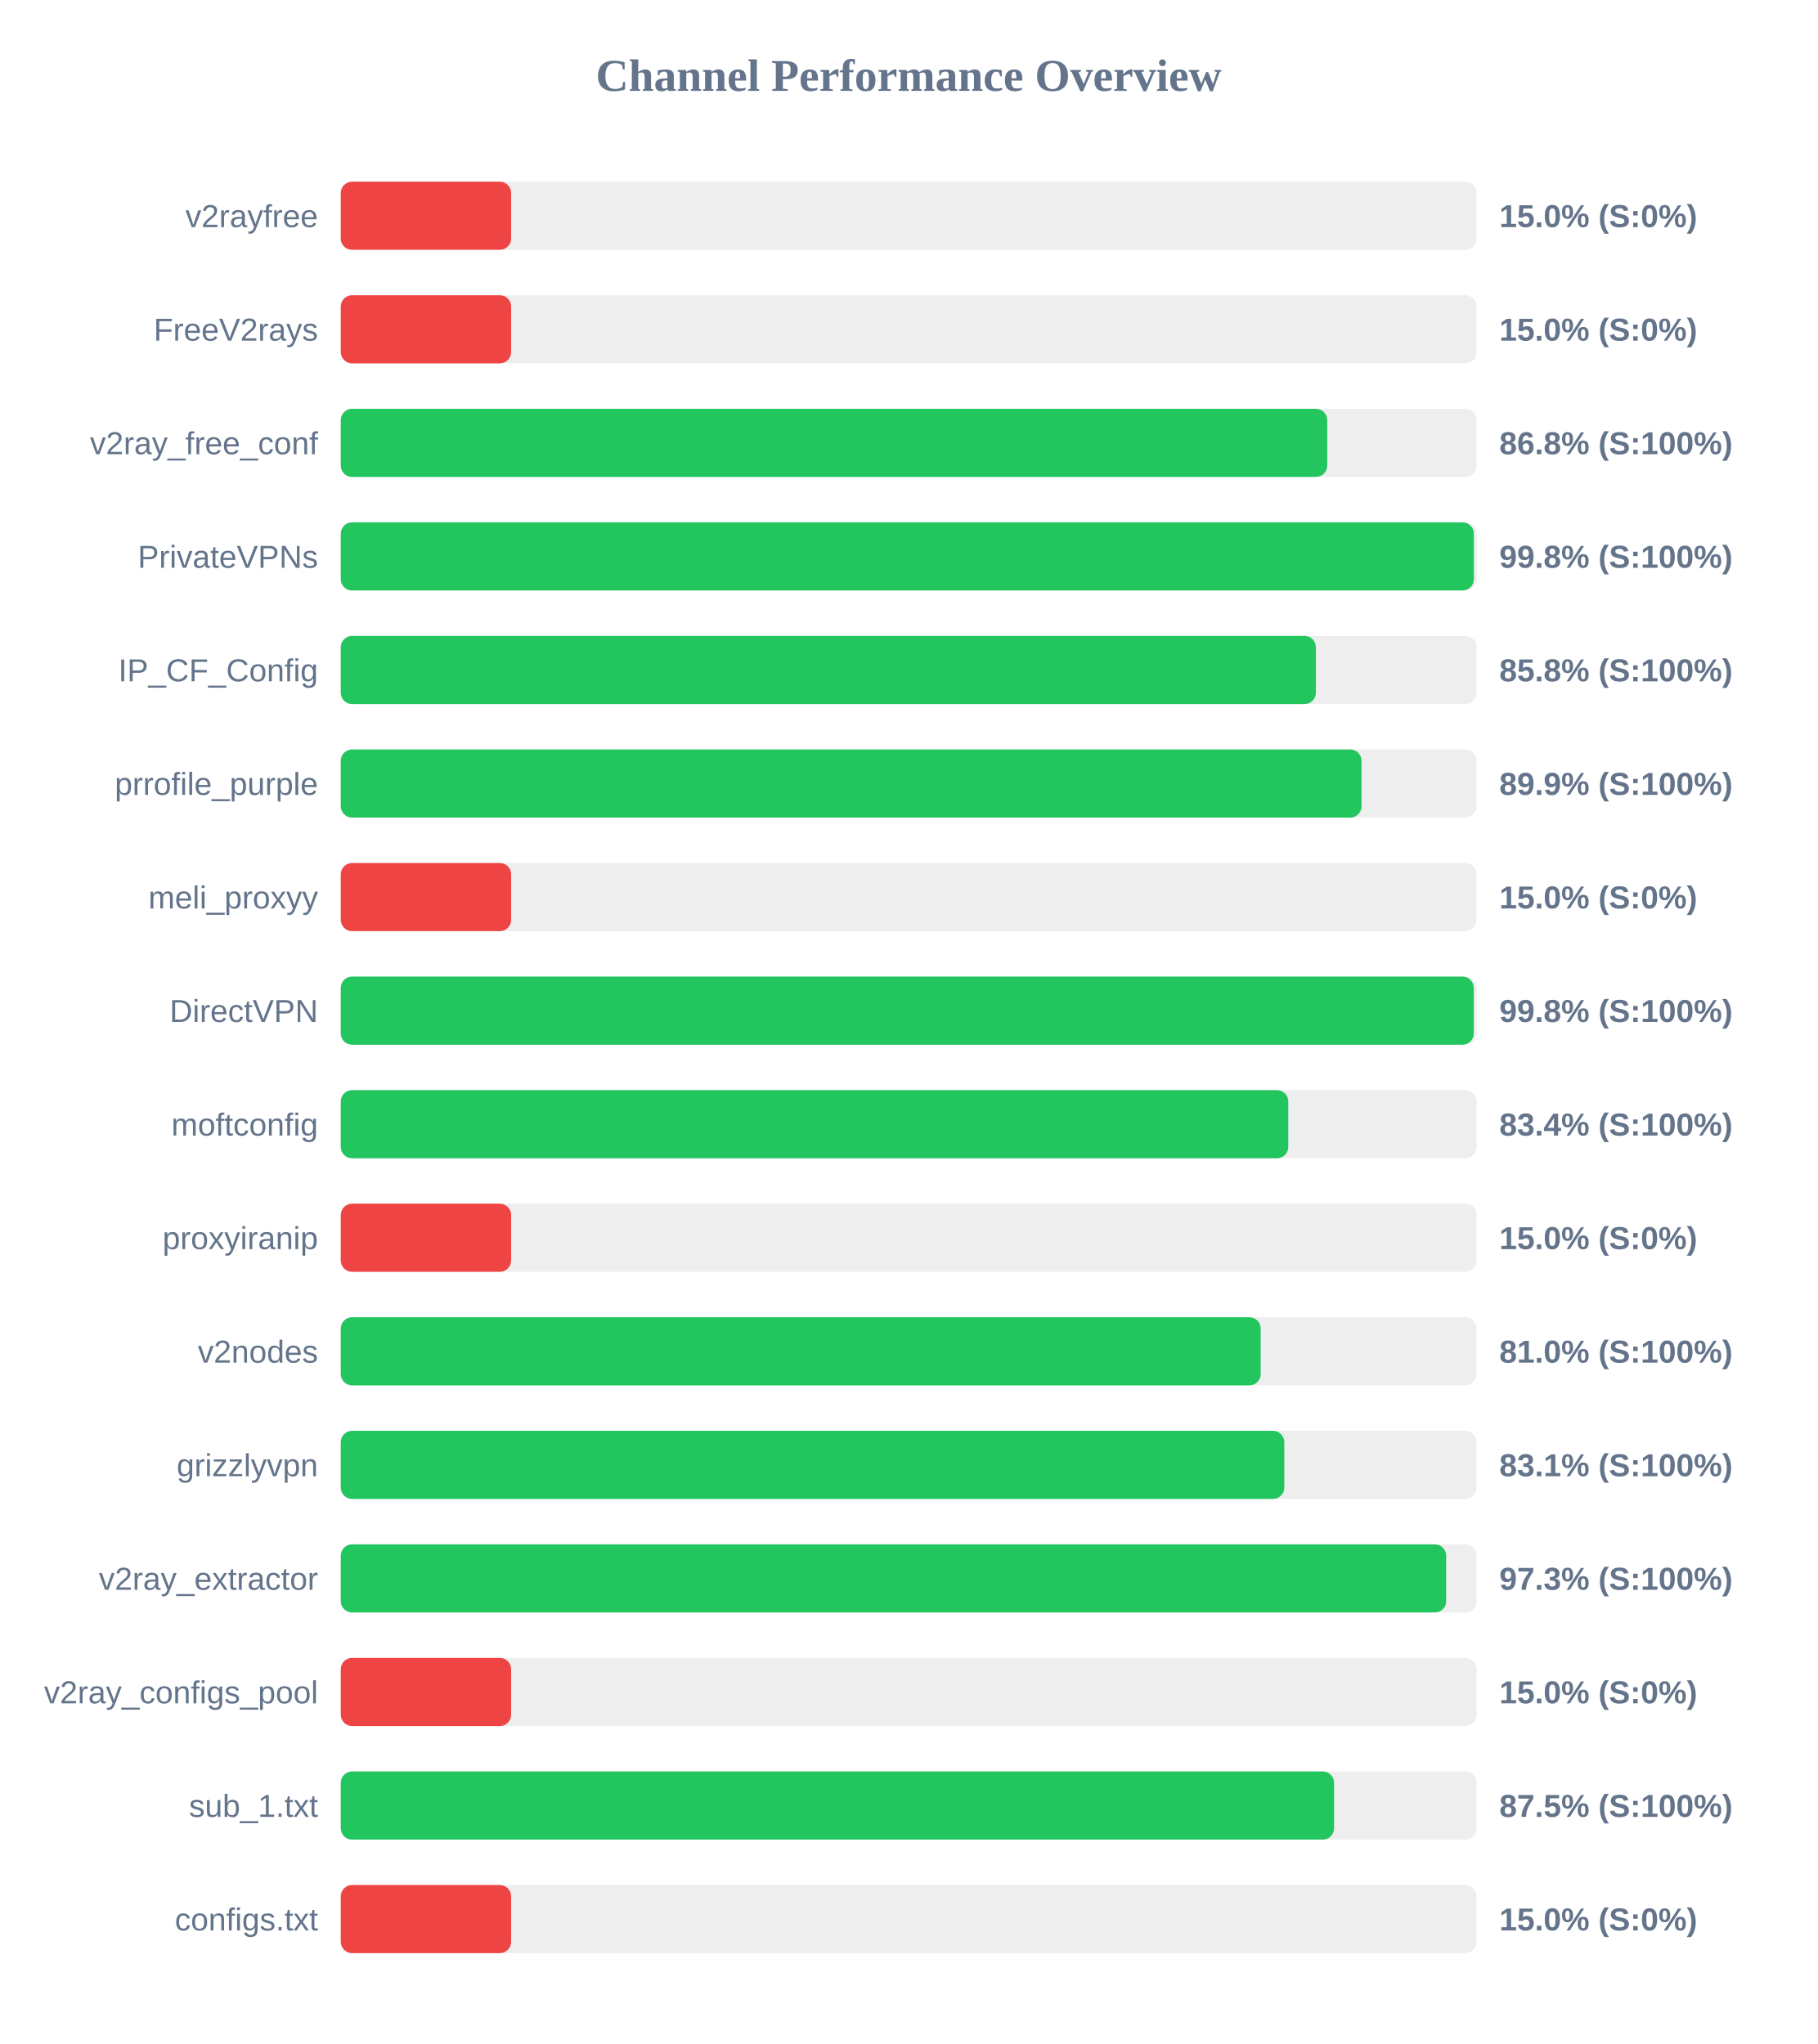
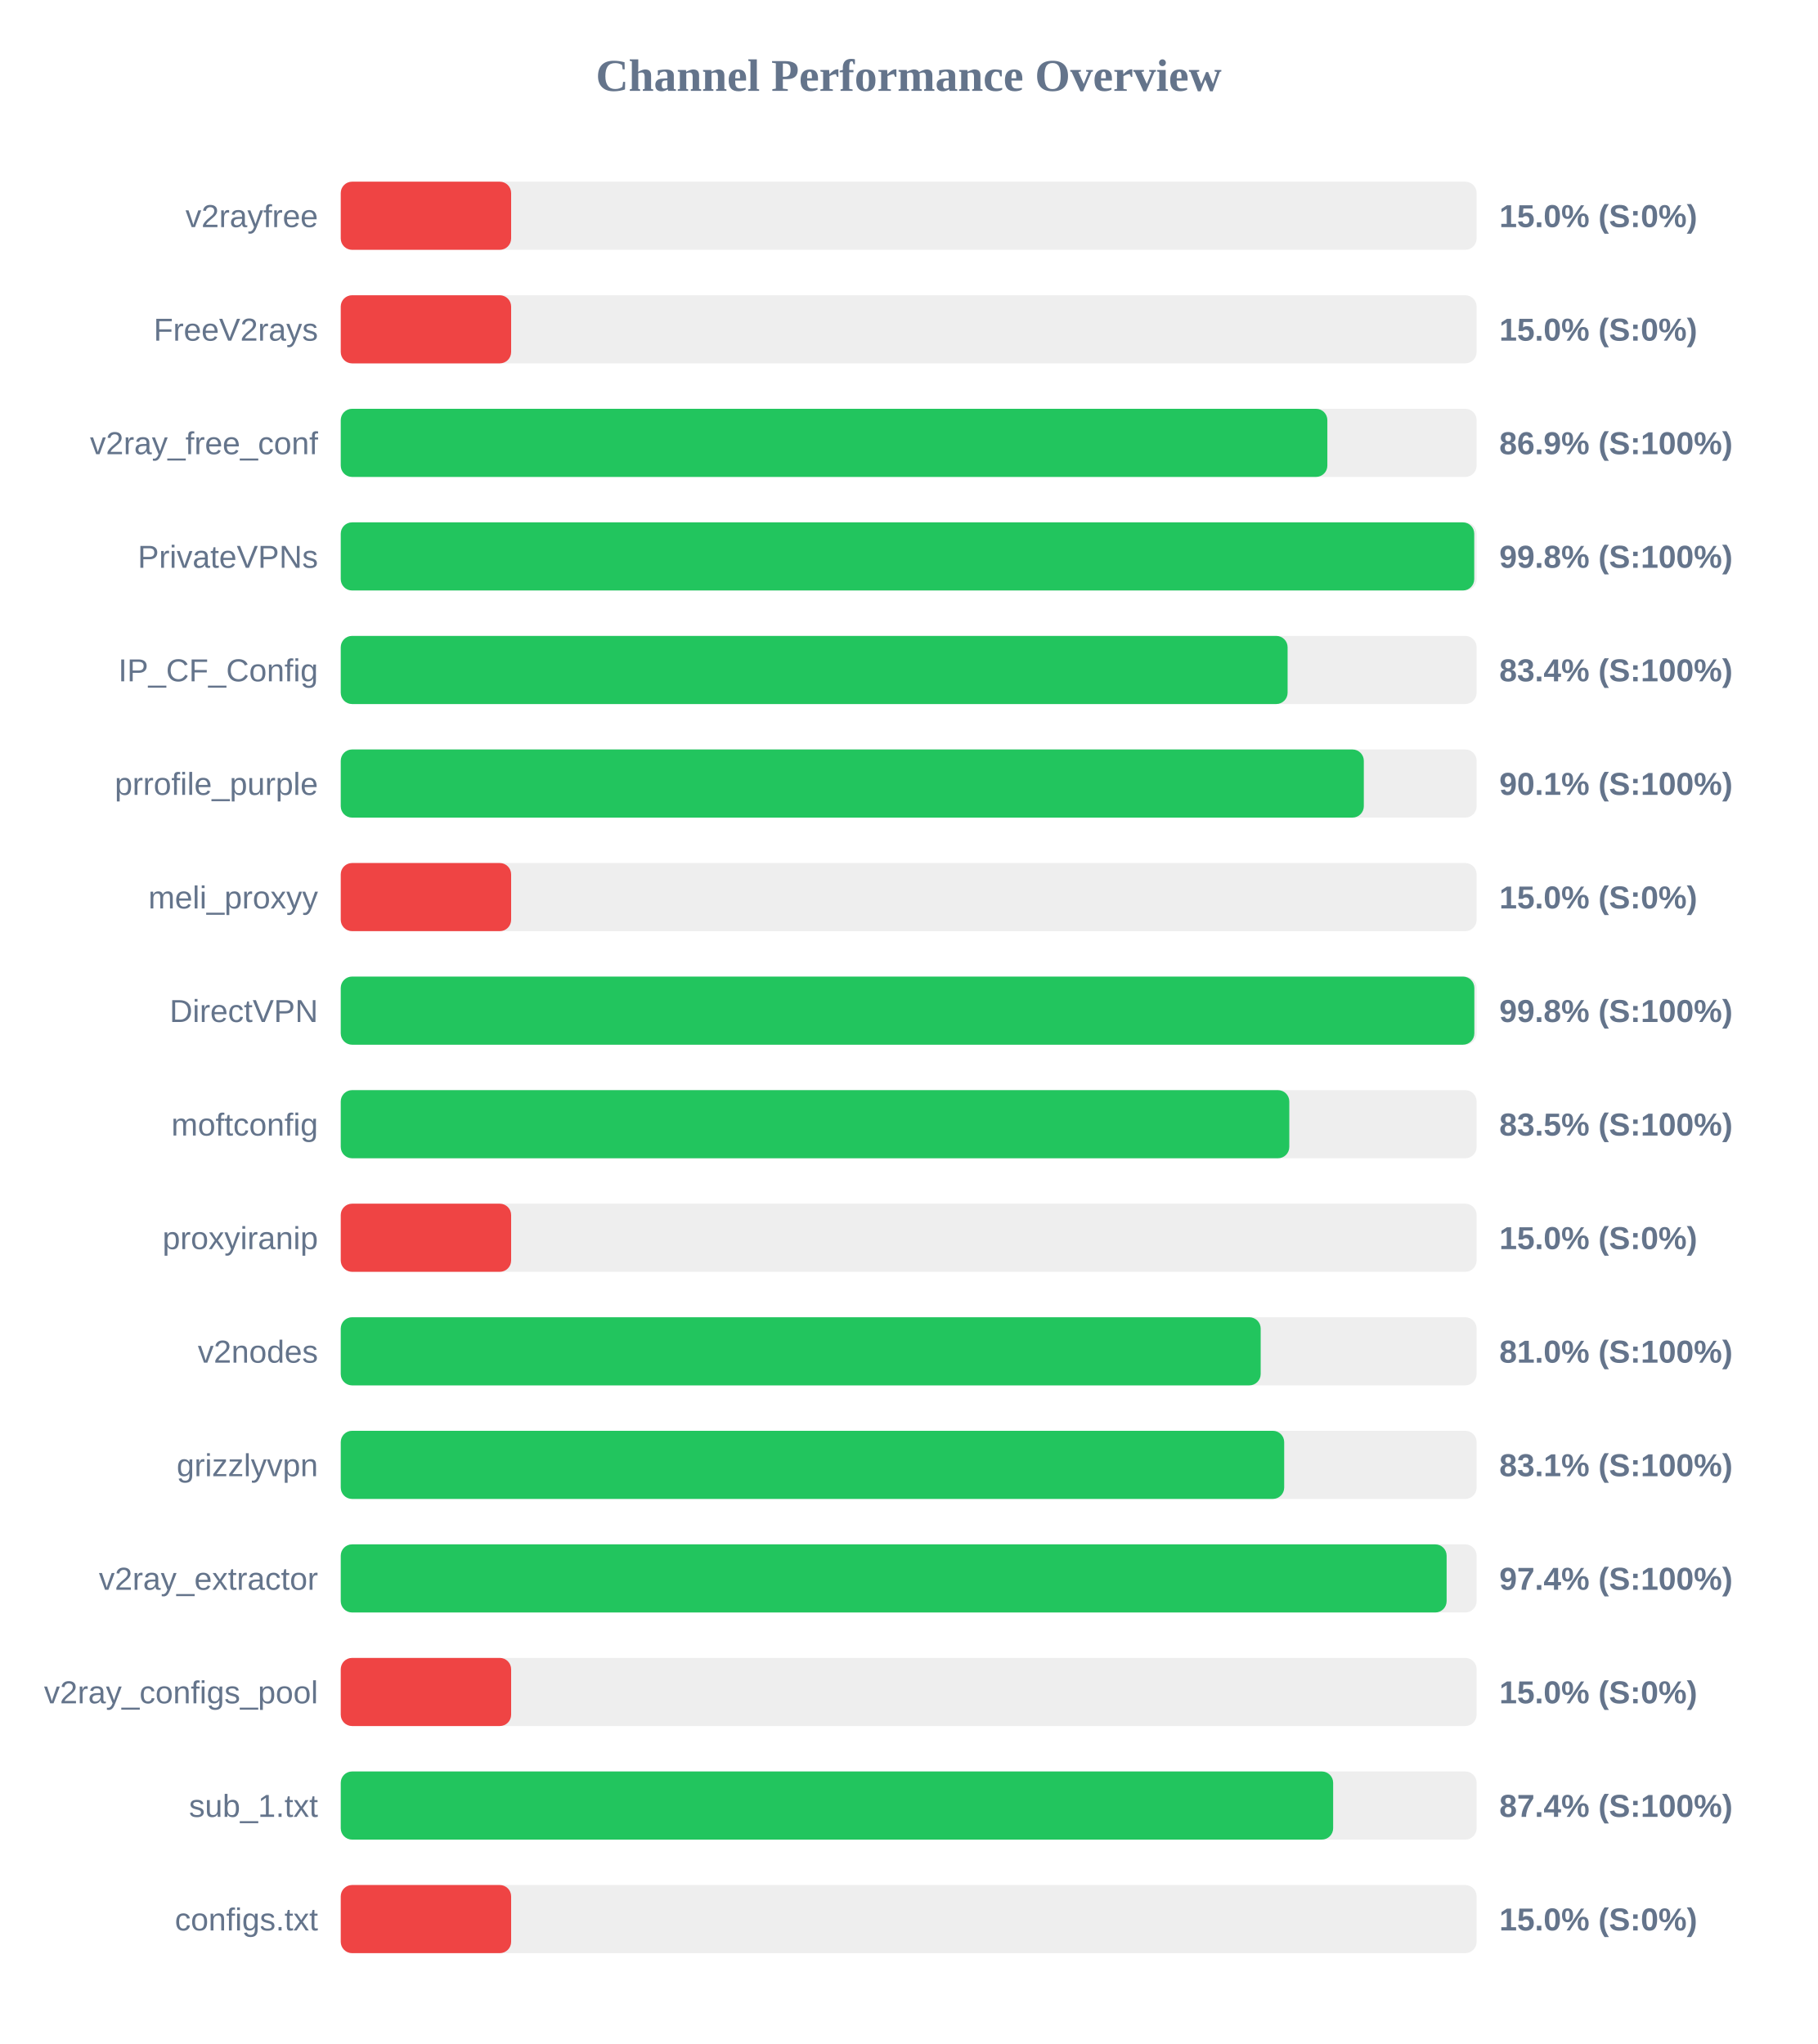
<svg xmlns="http://www.w3.org/2000/svg" width="800" height="900" version="1.1">
  <style>
        .row { font: 14px Arial; fill: #64748b; }
        .score { font: bold 14px Arial; fill: #64748b; }
    </style>
  <text x="400" y="40" text-anchor="middle" font-size="20px" font-weight="bold" fill="#64748b">Channel Performance Overview</text>
  <rect x="150" y="80" width="500" height="30" fill="#eee" rx="5" />
  <rect x="150" y="80" width="75.0" height="30" fill="#ef4444" rx="5" />
  <text x="140" y="100" text-anchor="end" class="row">v2rayfree</text>
  <text x="660" y="100" text-anchor="start" class="score">15.0% (S:0%)</text>
  <rect x="150" y="130" width="500" height="30" fill="#eee" rx="5" />
  <rect x="150" y="130" width="75.0" height="30" fill="#ef4444" rx="5" />
  <text x="140" y="150" text-anchor="end" class="row">FreeV2rays</text>
  <text x="660" y="150" text-anchor="start" class="score">15.0% (S:0%)</text>
  <rect x="150" y="180" width="500" height="30" fill="#eee" rx="5" />
-   <rect x="150" y="180" width="434.25" height="30" fill="#22c55e" rx="5" />
+   <rect x="150" y="180" width="434.3" height="30" fill="#22c55e" rx="5" />
  <text x="140" y="200" text-anchor="end" class="row">v2ray_free_conf</text>
-   <text x="660" y="200" text-anchor="start" class="score">86.8% (S:100%)</text>
+   <text x="660" y="200" text-anchor="start" class="score">86.9% (S:100%)</text>
  <rect x="150" y="230" width="500" height="30" fill="#eee" rx="5" />
-   <rect x="150" y="230" width="498.8" height="30" fill="#22c55e" rx="5" />
+   <rect x="150" y="230" width="498.95" height="30" fill="#22c55e" rx="5" />
  <text x="140" y="250" text-anchor="end" class="row">PrivateVPNs</text>
  <text x="660" y="250" text-anchor="start" class="score">99.8% (S:100%)</text>
  <rect x="150" y="280" width="500" height="30" fill="#eee" rx="5" />
-   <rect x="150" y="280" width="429.25" height="30" fill="#22c55e" rx="5" />
+   <rect x="150" y="280" width="416.8" height="30" fill="#22c55e" rx="5" />
  <text x="140" y="300" text-anchor="end" class="row">IP_CF_Config</text>
-   <text x="660" y="300" text-anchor="start" class="score">85.8% (S:100%)</text>
+   <text x="660" y="300" text-anchor="start" class="score">83.4% (S:100%)</text>
  <rect x="150" y="330" width="500" height="30" fill="#eee" rx="5" />
-   <rect x="150" y="330" width="449.35" height="30" fill="#22c55e" rx="5" />
+   <rect x="150" y="330" width="450.35" height="30" fill="#22c55e" rx="5" />
  <text x="140" y="350" text-anchor="end" class="row">prrofile_purple</text>
-   <text x="660" y="350" text-anchor="start" class="score">89.9% (S:100%)</text>
+   <text x="660" y="350" text-anchor="start" class="score">90.1% (S:100%)</text>
  <rect x="150" y="380" width="500" height="30" fill="#eee" rx="5" />
  <rect x="150" y="380" width="75.0" height="30" fill="#ef4444" rx="5" />
  <text x="140" y="400" text-anchor="end" class="row">meli_proxyy</text>
  <text x="660" y="400" text-anchor="start" class="score">15.0% (S:0%)</text>
  <rect x="150" y="430" width="500" height="30" fill="#eee" rx="5" />
-   <rect x="150" y="430" width="498.75" height="30" fill="#22c55e" rx="5" />
+   <rect x="150" y="430" width="499.0" height="30" fill="#22c55e" rx="5" />
  <text x="140" y="450" text-anchor="end" class="row">DirectVPN</text>
  <text x="660" y="450" text-anchor="start" class="score">99.8% (S:100%)</text>
  <rect x="150" y="480" width="500" height="30" fill="#eee" rx="5" />
-   <rect x="150" y="480" width="417.1" height="30" fill="#22c55e" rx="5" />
+   <rect x="150" y="480" width="417.55" height="30" fill="#22c55e" rx="5" />
  <text x="140" y="500" text-anchor="end" class="row">moftconfig</text>
-   <text x="660" y="500" text-anchor="start" class="score">83.4% (S:100%)</text>
+   <text x="660" y="500" text-anchor="start" class="score">83.5% (S:100%)</text>
  <rect x="150" y="530" width="500" height="30" fill="#eee" rx="5" />
  <rect x="150" y="530" width="75.0" height="30" fill="#ef4444" rx="5" />
  <text x="140" y="550" text-anchor="end" class="row">proxyiranip</text>
  <text x="660" y="550" text-anchor="start" class="score">15.0% (S:0%)</text>
  <rect x="150" y="580" width="500" height="30" fill="#eee" rx="5" />
  <rect x="150" y="580" width="404.95" height="30" fill="#22c55e" rx="5" />
  <text x="140" y="600" text-anchor="end" class="row">v2nodes</text>
  <text x="660" y="600" text-anchor="start" class="score">81.0% (S:100%)</text>
  <rect x="150" y="630" width="500" height="30" fill="#eee" rx="5" />
-   <rect x="150" y="630" width="415.35" height="30" fill="#22c55e" rx="5" />
+   <rect x="150" y="630" width="415.3" height="30" fill="#22c55e" rx="5" />
  <text x="140" y="650" text-anchor="end" class="row">grizzlyvpn</text>
  <text x="660" y="650" text-anchor="start" class="score">83.1% (S:100%)</text>
  <rect x="150" y="680" width="500" height="30" fill="#eee" rx="5" />
-   <rect x="150" y="680" width="486.6" height="30" fill="#22c55e" rx="5" />
+   <rect x="150" y="680" width="486.8" height="30" fill="#22c55e" rx="5" />
  <text x="140" y="700" text-anchor="end" class="row">v2ray_extractor</text>
-   <text x="660" y="700" text-anchor="start" class="score">97.3% (S:100%)</text>
+   <text x="660" y="700" text-anchor="start" class="score">97.4% (S:100%)</text>
  <rect x="150" y="730" width="500" height="30" fill="#eee" rx="5" />
  <rect x="150" y="730" width="75.0" height="30" fill="#ef4444" rx="5" />
  <text x="140" y="750" text-anchor="end" class="row">v2ray_configs_pool</text>
  <text x="660" y="750" text-anchor="start" class="score">15.0% (S:0%)</text>
  <rect x="150" y="780" width="500" height="30" fill="#eee" rx="5" />
-   <rect x="150" y="780" width="437.25" height="30" fill="#22c55e" rx="5" />
+   <rect x="150" y="780" width="436.85" height="30" fill="#22c55e" rx="5" />
  <text x="140" y="800" text-anchor="end" class="row">sub_1.txt</text>
-   <text x="660" y="800" text-anchor="start" class="score">87.5% (S:100%)</text>
+   <text x="660" y="800" text-anchor="start" class="score">87.4% (S:100%)</text>
  <rect x="150" y="830" width="500" height="30" fill="#eee" rx="5" />
  <rect x="150" y="830" width="75.0" height="30" fill="#ef4444" rx="5" />
  <text x="140" y="850" text-anchor="end" class="row">configs.txt</text>
  <text x="660" y="850" text-anchor="start" class="score">15.0% (S:0%)</text>
</svg>
